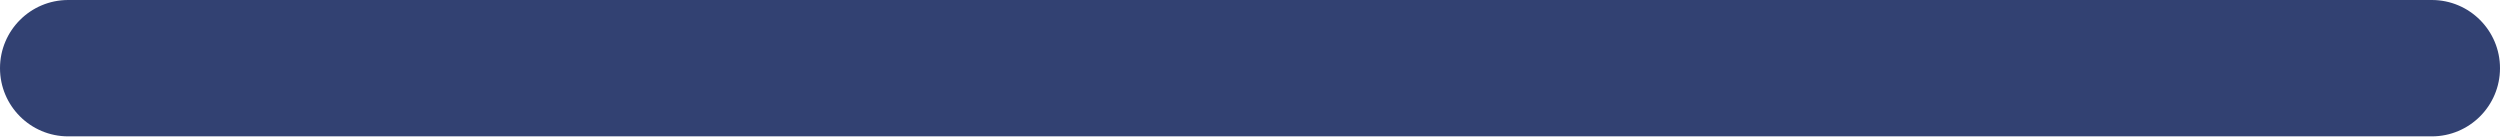
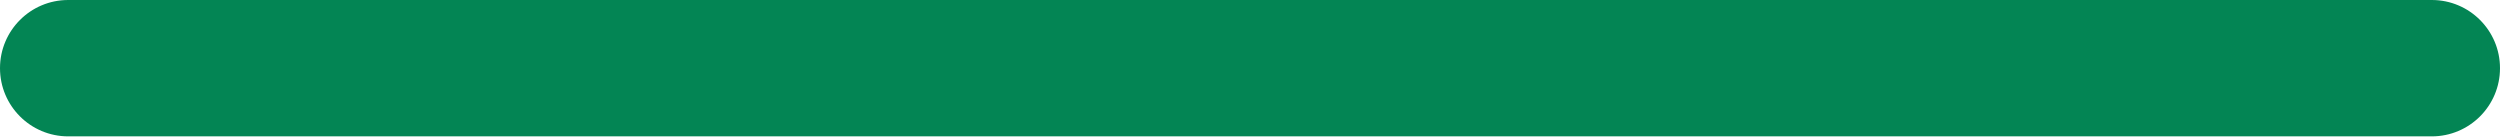
<svg xmlns="http://www.w3.org/2000/svg" width="220" height="12" viewBox="0 0 220 12" fill="none">
-   <rect width="220" height="12" rx="6" fill="#324172" />
+   <rect width="220" height="12" rx="6" fill="#038554" />
</svg>
